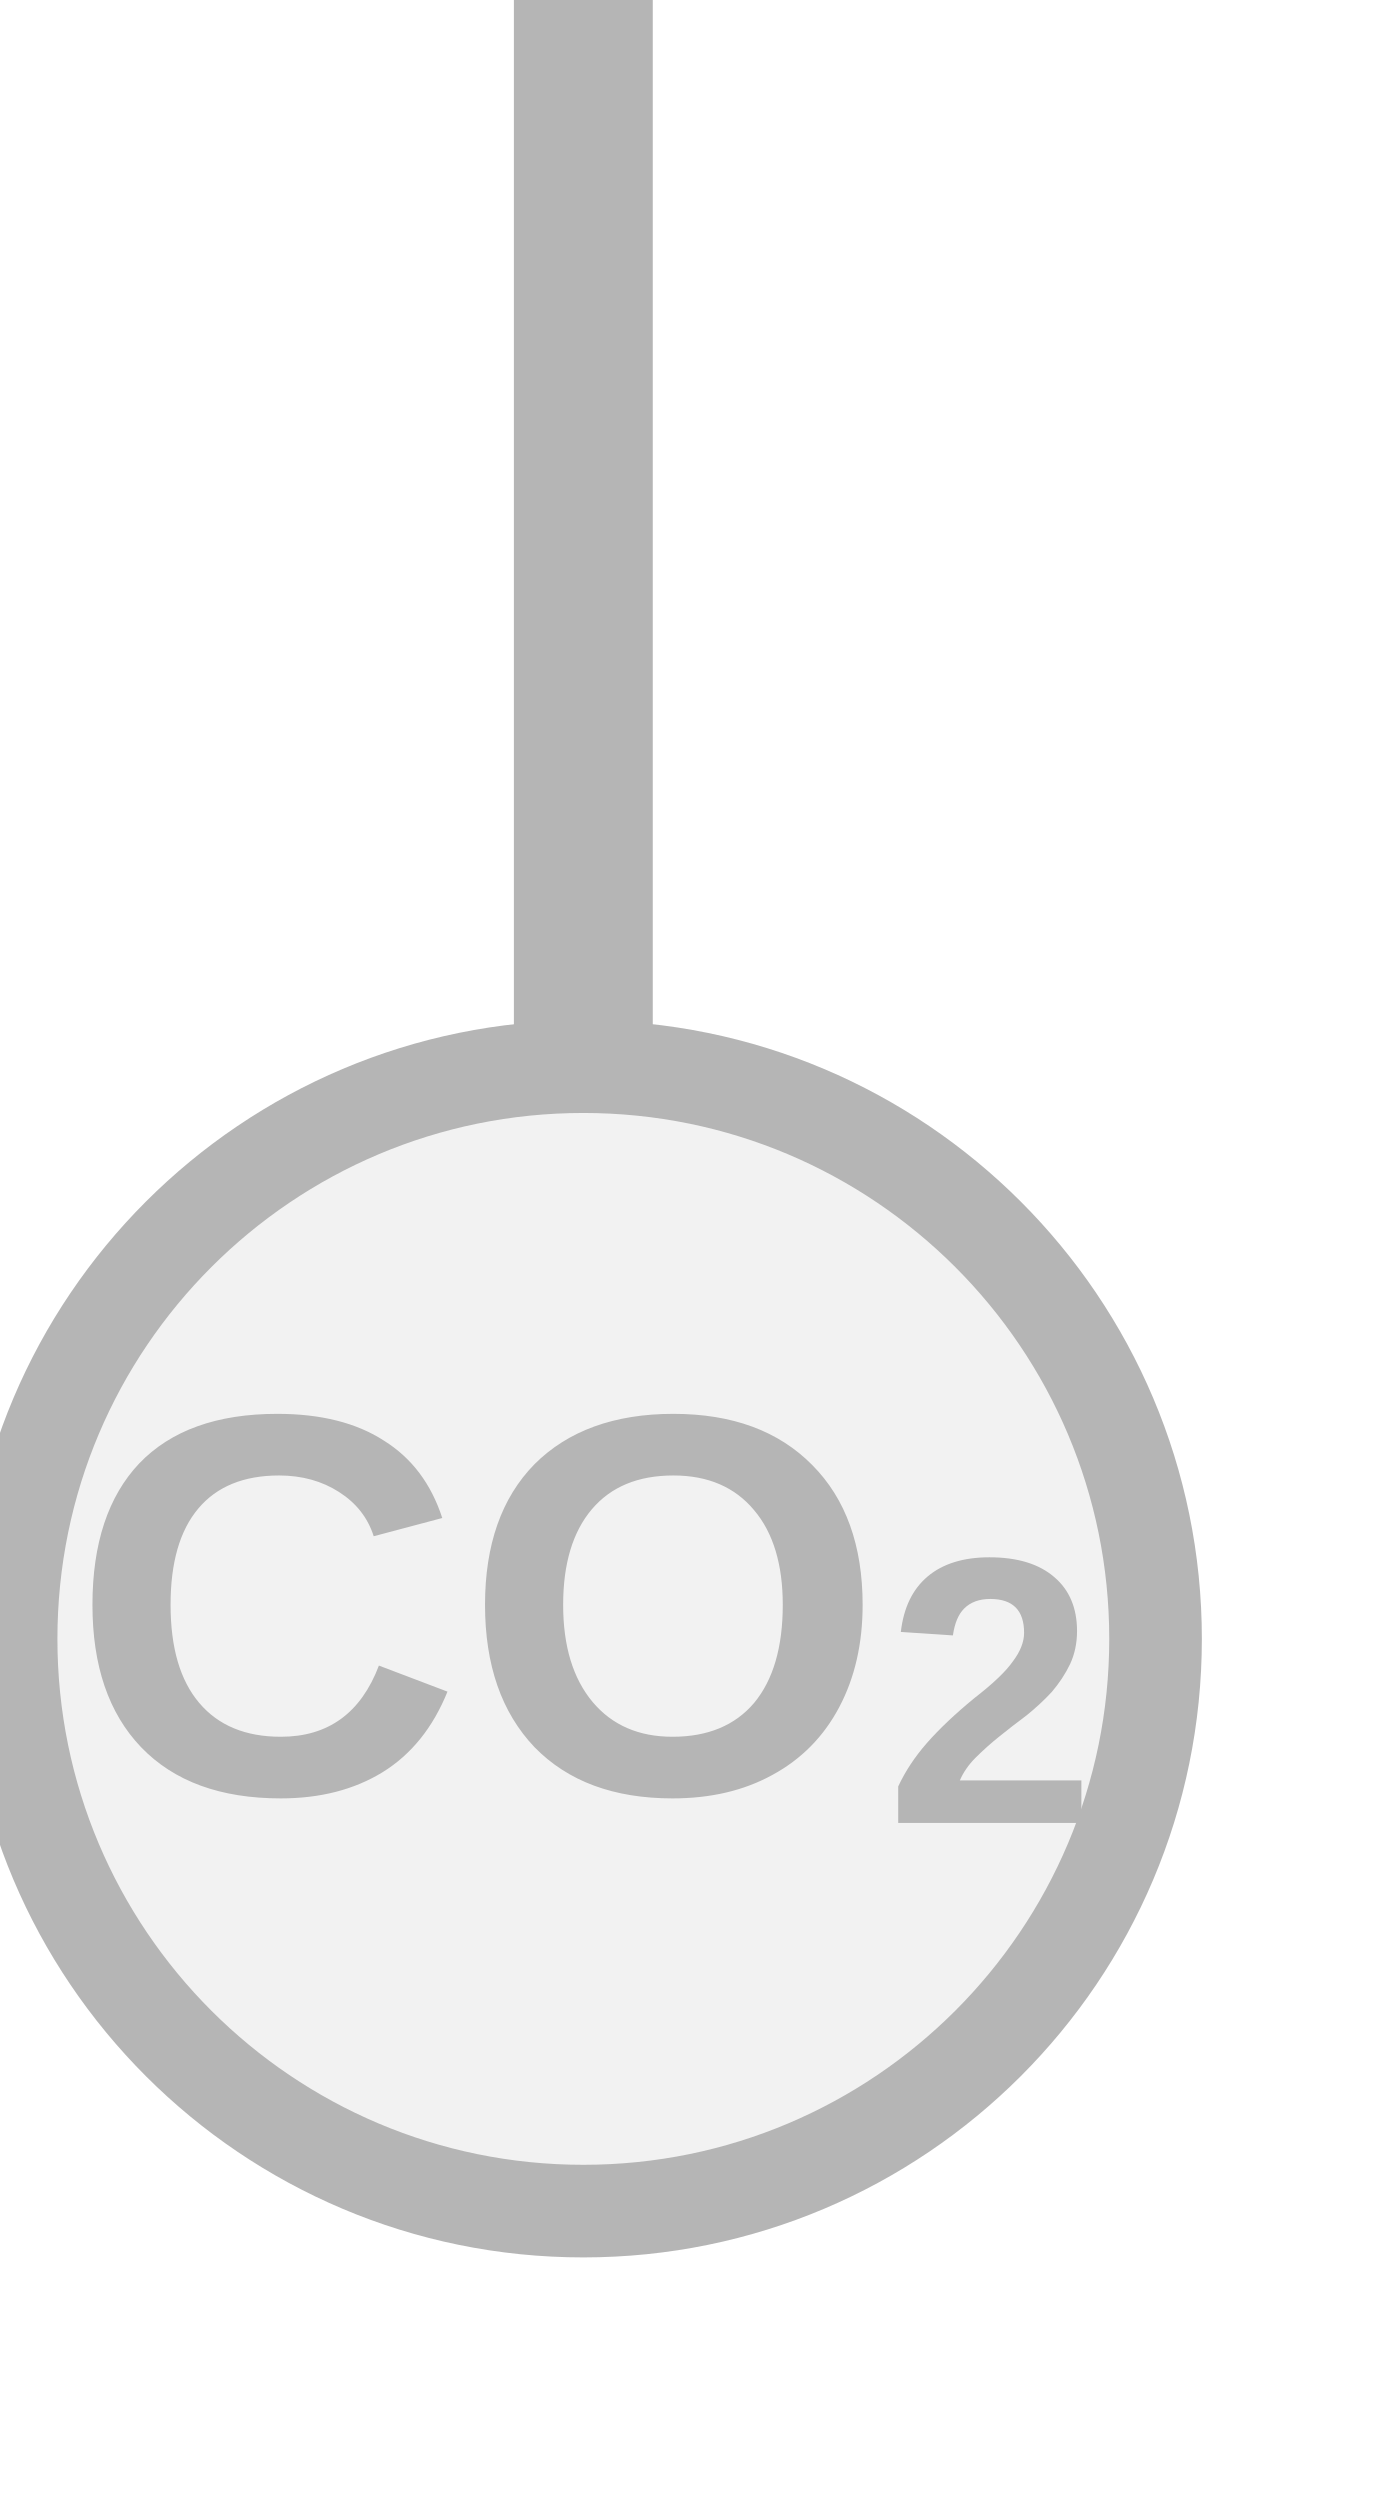
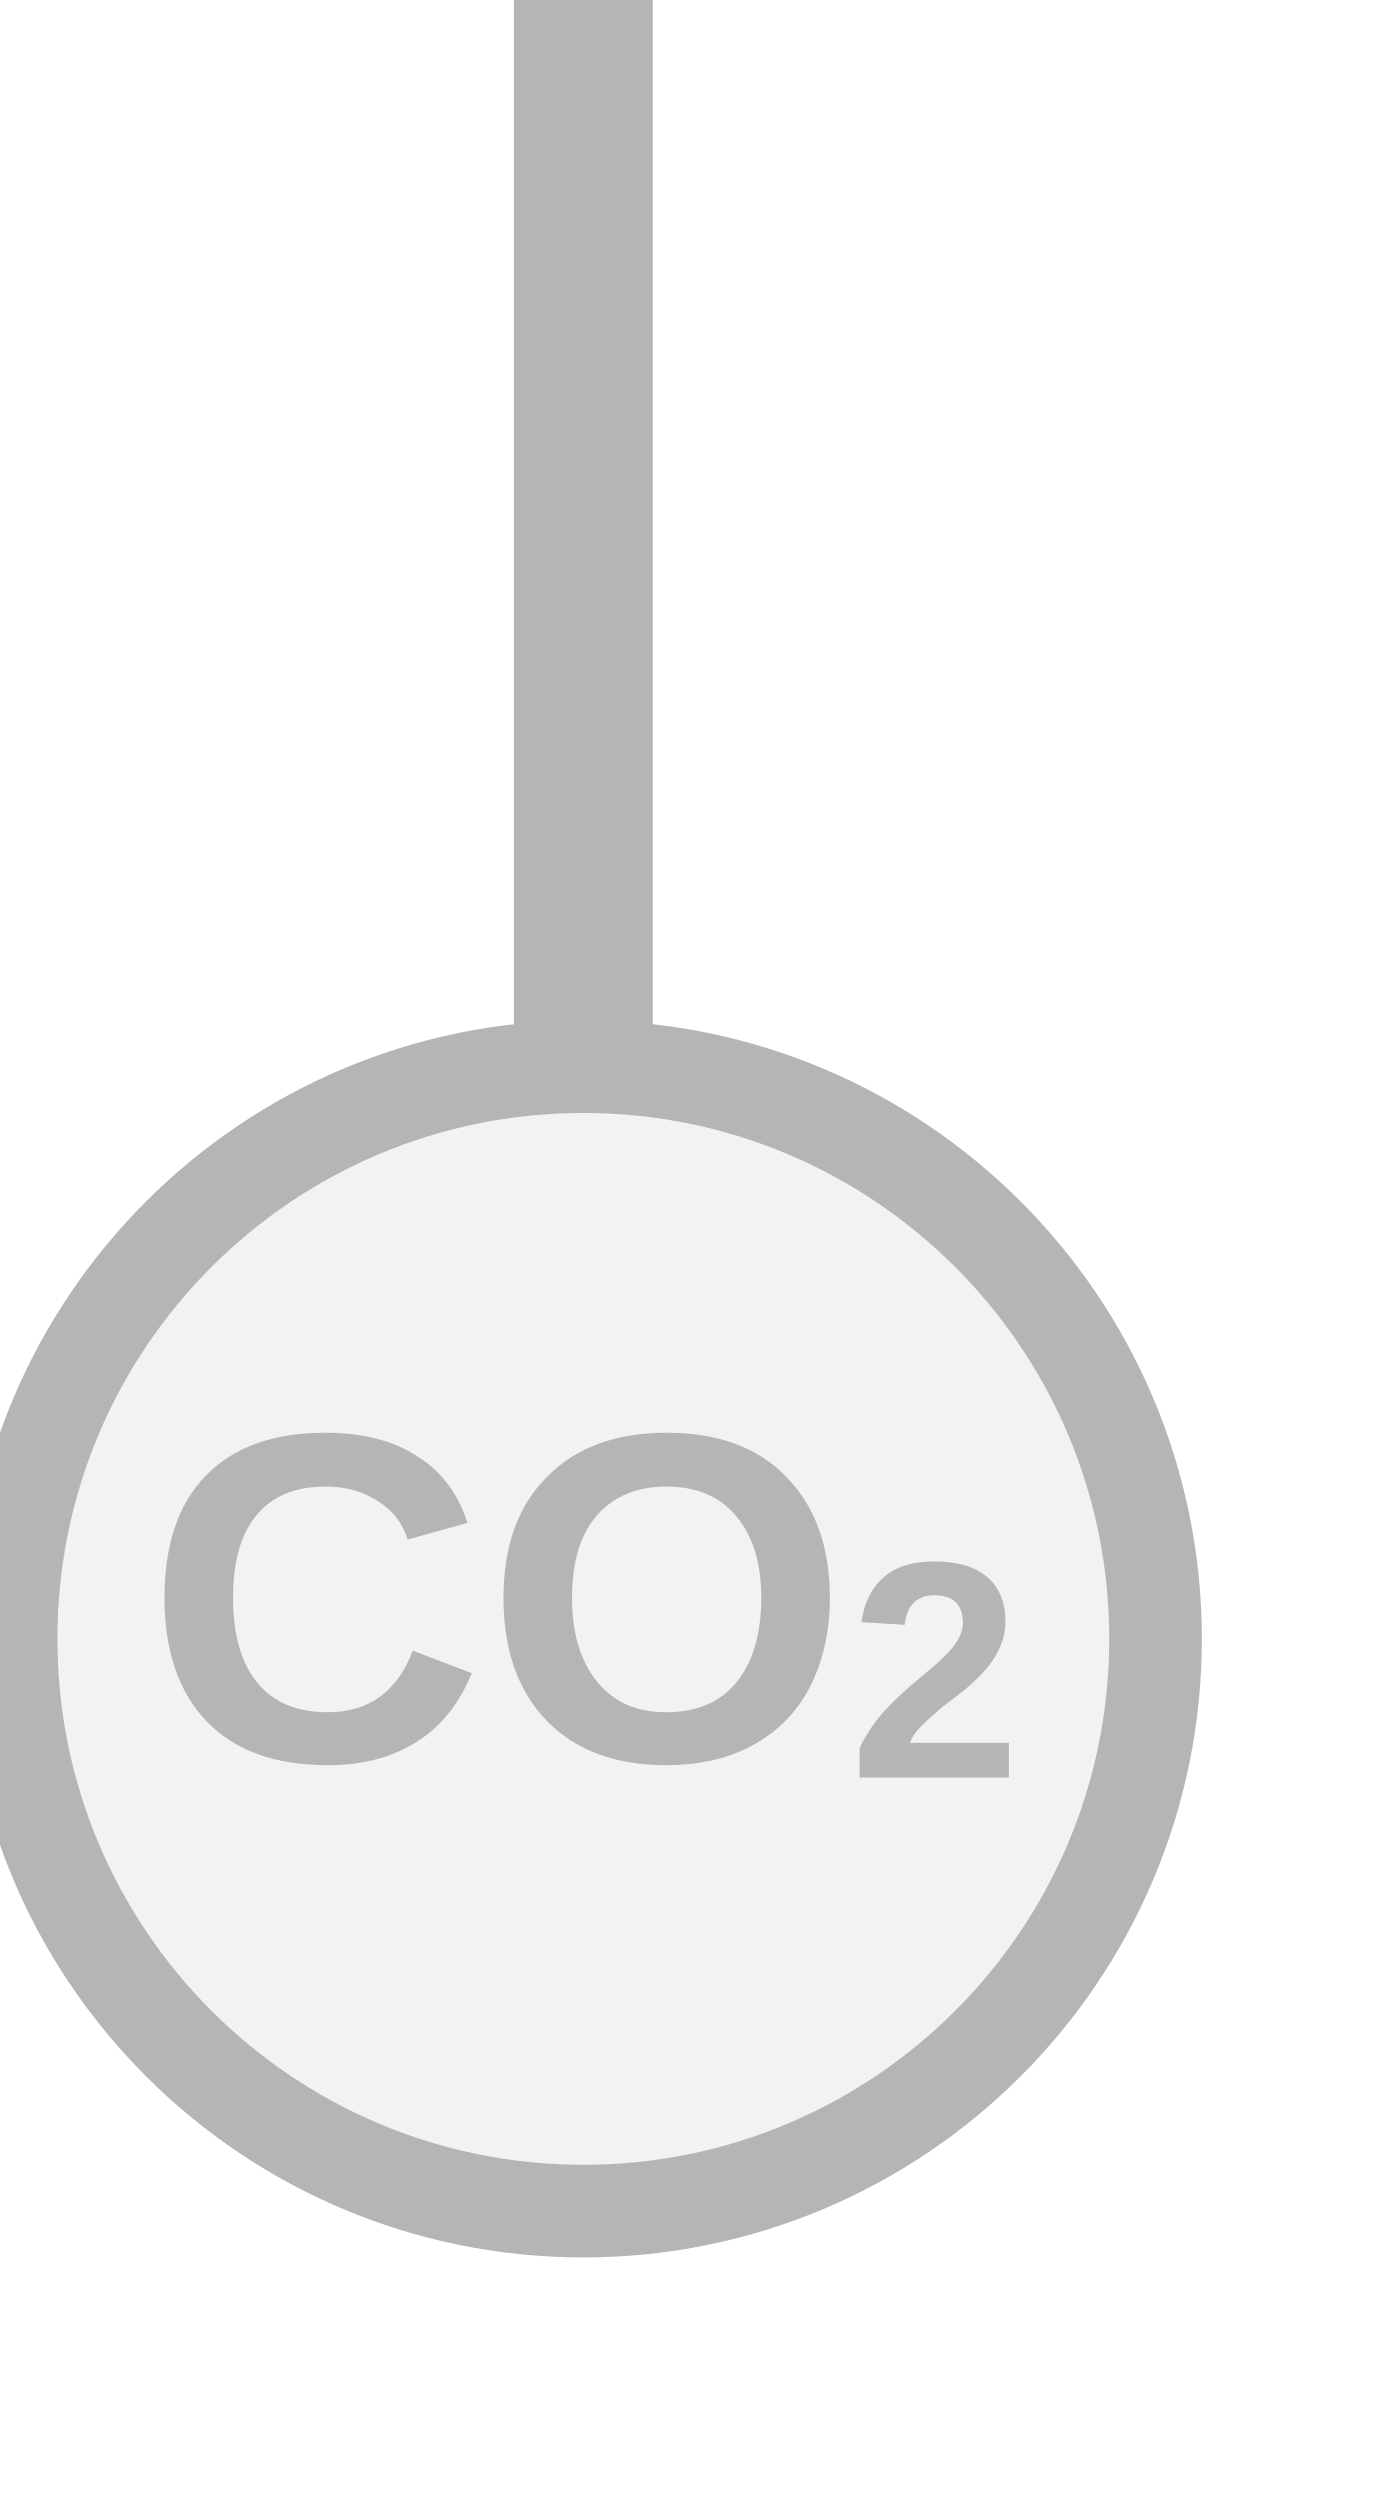
<svg xmlns="http://www.w3.org/2000/svg" width="25px" height="45px" viewBox="0 0 25 45">
  <line x1="10.5" y1="0" x2="10.5" y2="19.2" stroke="#b5b5b5" stroke-width="2.5" stroke-linecap="round" />
  <circle cx="10.5" cy="29.5" r="10.3" fill="#f2f2f2" stroke="#b5b5b5" stroke-width="1.667" />
-   <text x="10.5" y="29.5" fill="#b5b5b5" font-family="Arial, Helvetica, sans-serif" font-size="9.785" font-style="normal" font-weight="600" text-anchor="middle" dominant-baseline="middle">CO<tspan font-size="70%" baseline-shift="sub">2</tspan>
+   <text x="10.5" y="29.3" fill="#b5b5b5" font-family="Arial, Helvetica, sans-serif" font-size="8.446" font-style="normal" font-weight="600" text-anchor="middle" dominant-baseline="middle">CO<tspan font-size="66.00%" baseline-shift="sub">2</tspan>
  </text>
</svg>
